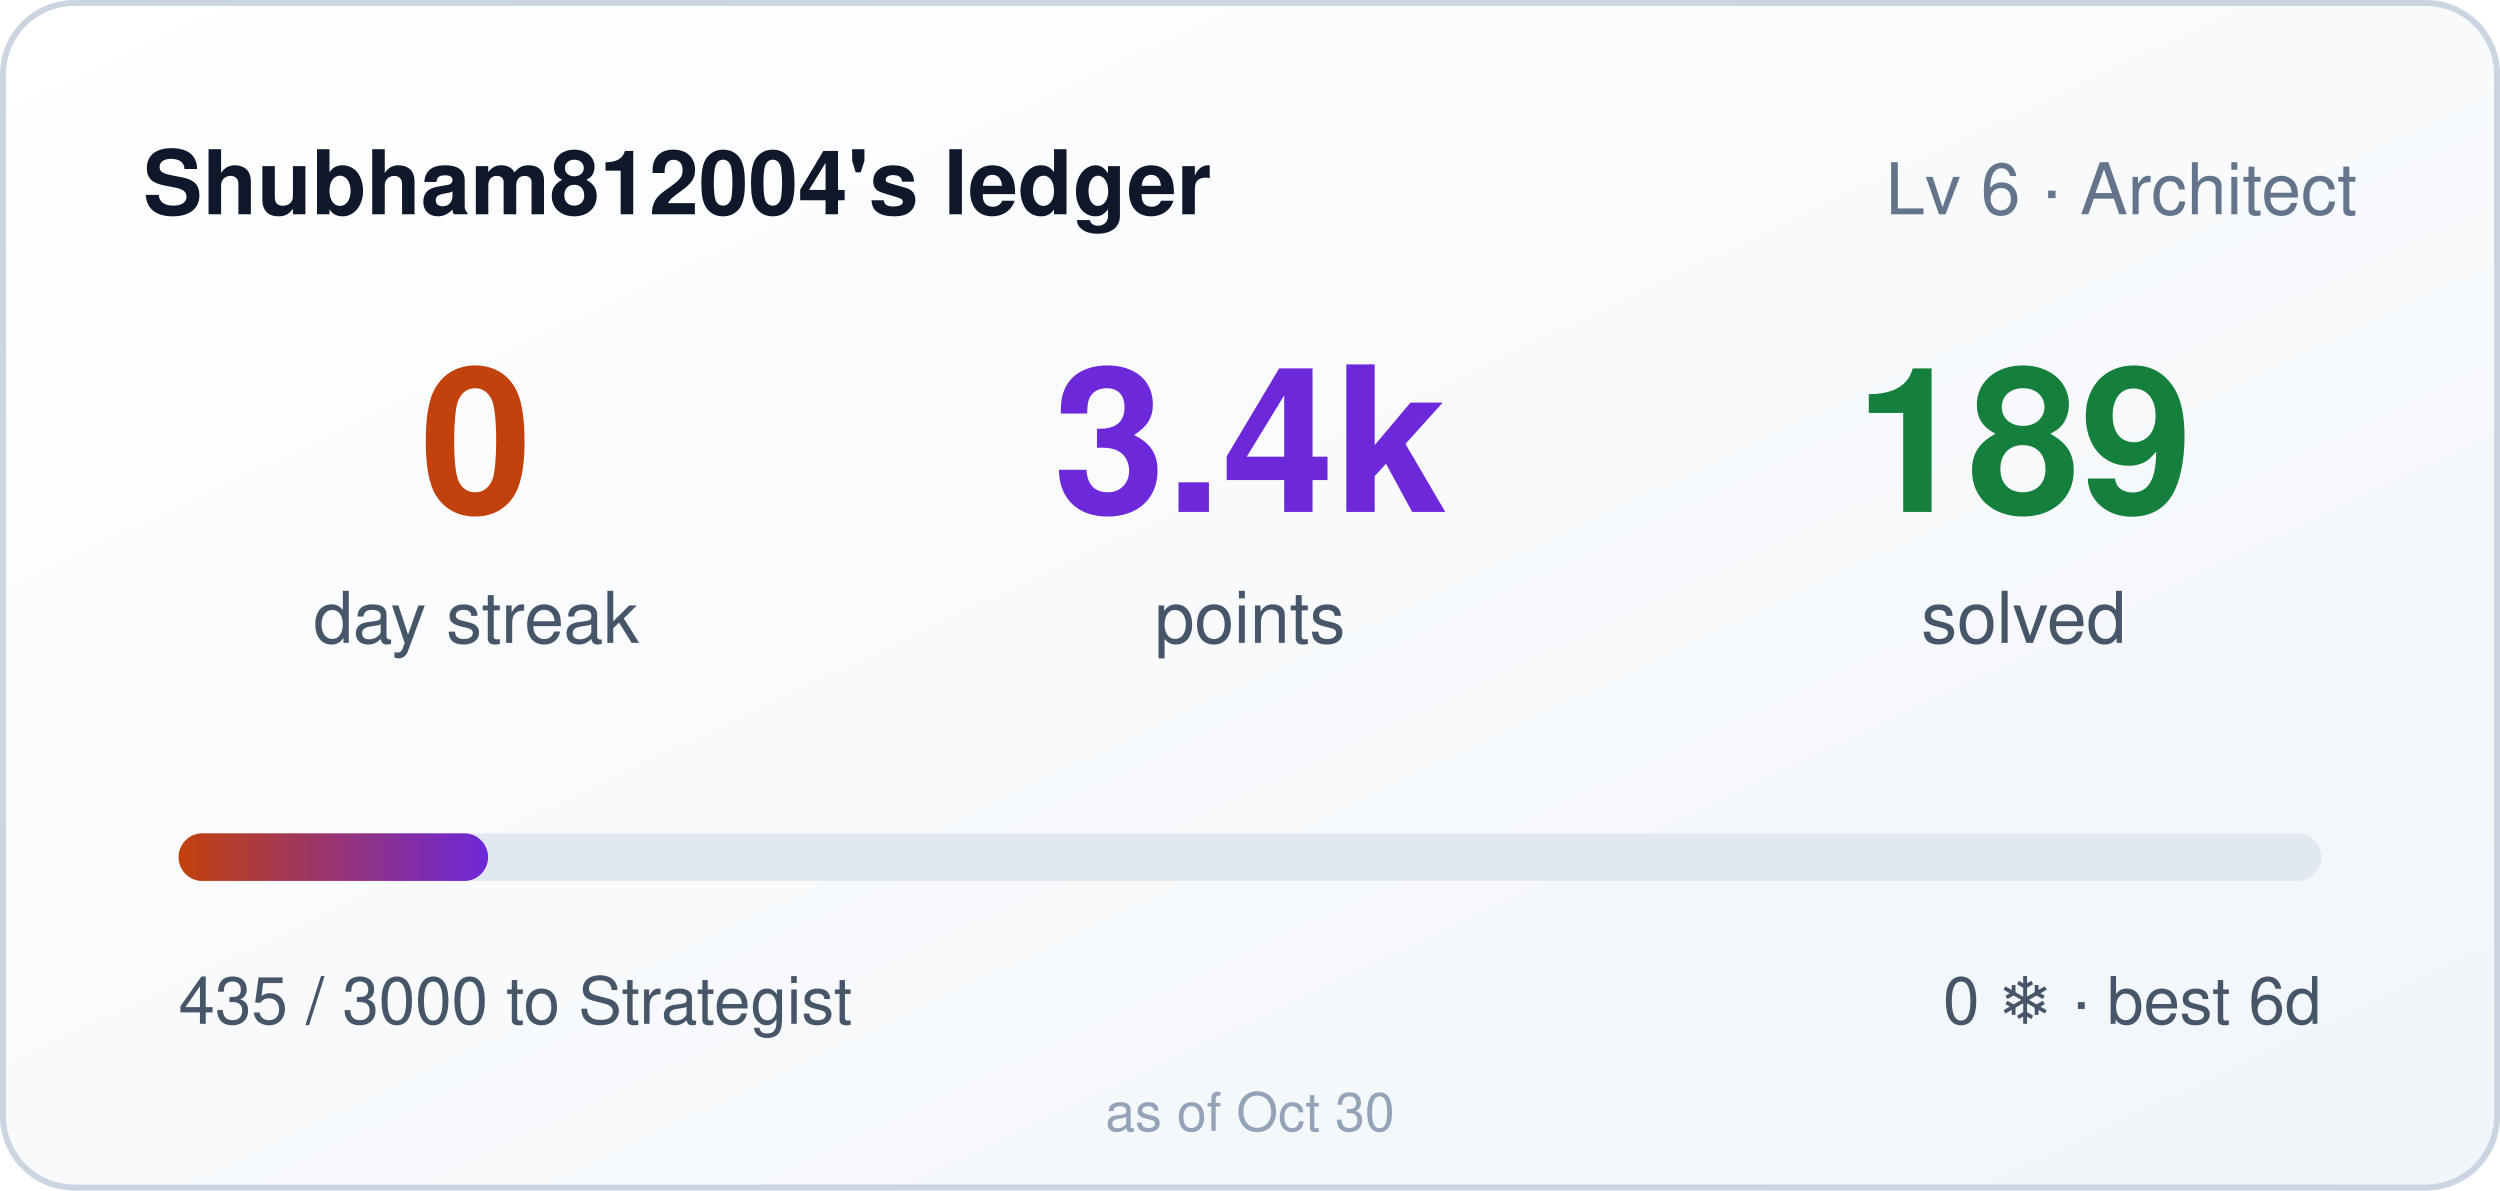
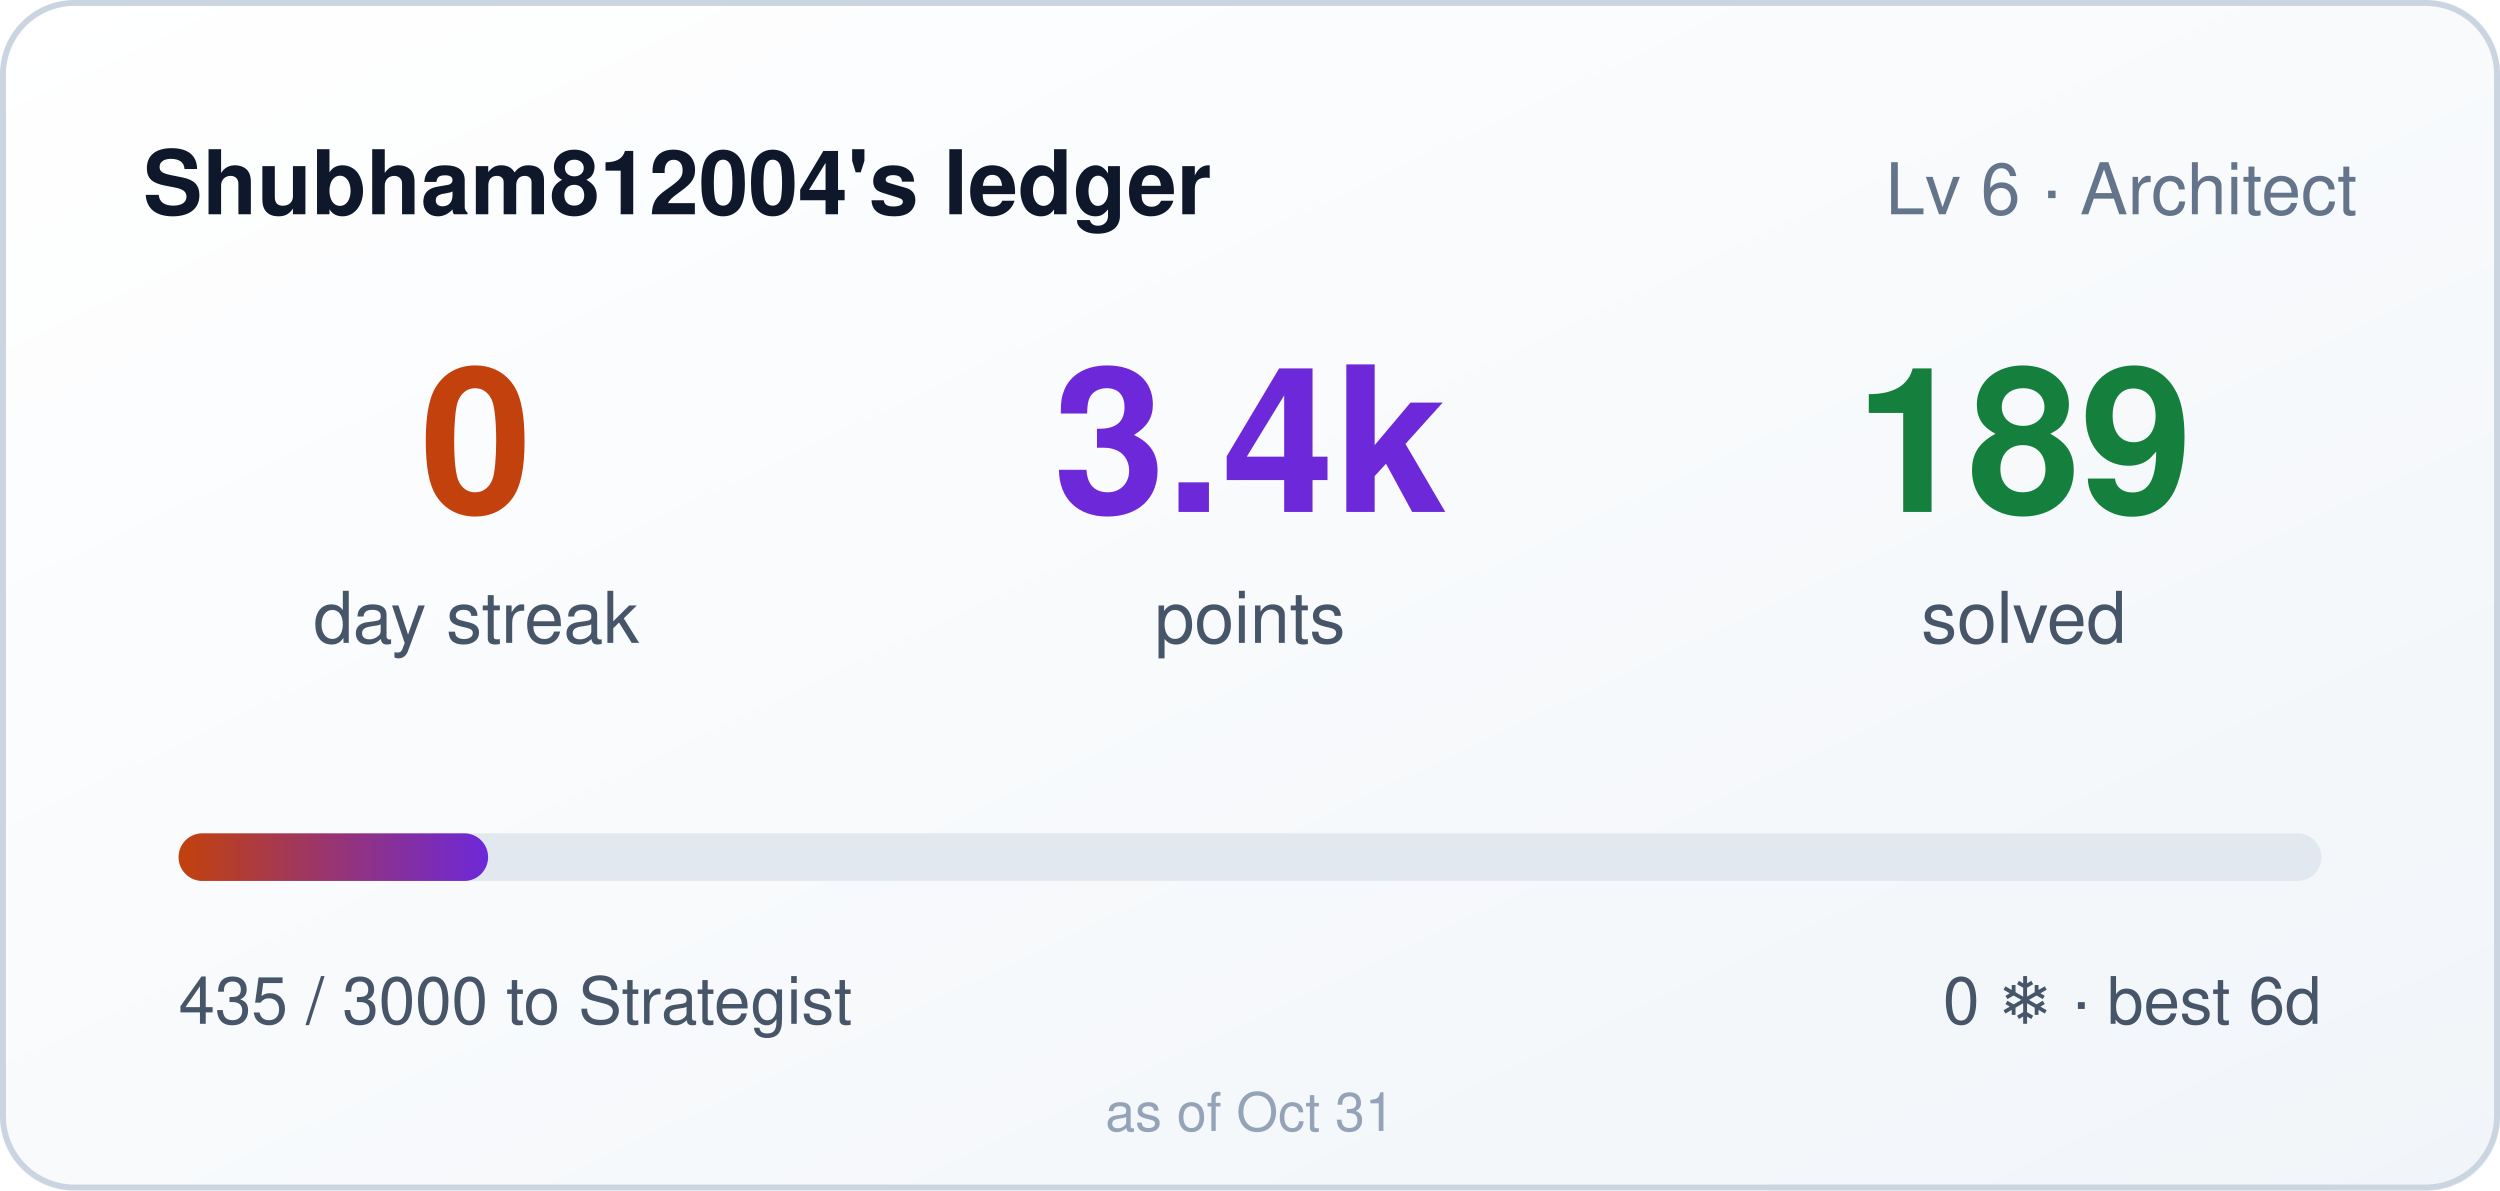
<svg xmlns="http://www.w3.org/2000/svg" width="420" height="200" role="img" aria-label="Shubham812004's ledger: 0 day streak, 3435 points">
  <style>
    .bar,.n{transform-box:fill-box}
    .bar{transform-origin:left center}
    @media (prefers-reduced-motion: no-preference){
      .bar{animation:cl-grow .9s cubic-bezier(.22,1,.36,1) both}
      .n{animation:cl-rise .5s ease-out both}
      .n2{animation-delay:.08s}
      .n3{animation-delay:.16s}
    }
    @keyframes cl-grow{from{transform:scaleX(0)}to{transform:scaleX(1)}}
    @keyframes cl-rise{from{opacity:0;transform:translateY(6px)}to{opacity:1;transform:none}}
  </style>
  <defs>
    <linearGradient id="bg" x1="0" y1="0" x2="1" y2="1">
      <stop offset="0" stop-color="#ffffff" />
      <stop offset="1" stop-color="#f1f5f9" />
    </linearGradient>
    <linearGradient id="bar" x1="0" y1="0" x2="1" y2="0">
      <stop offset="0" stop-color="#c2410c" />
      <stop offset="1" stop-color="#6d28d9" />
    </linearGradient>
  </defs>
  <rect width="420" height="200" rx="12" fill="url(#bg)" />
  <rect x="0.5" y="0.5" width="419" height="199" rx="12" fill="none" stroke="#cbd5e1" />
  <text x="24" y="36" fill="#0f172a" font-size="15" font-weight="600" font-family="Segoe UI,Helvetica,Arial,sans-serif">Shubham812004's ledger</text>
  <text x="396" y="36" fill="#64748b" font-size="12" text-anchor="end" font-family="Segoe UI,Helvetica,Arial,sans-serif">Lv 6 · Architect</text>
  <g font-family="Segoe UI,Helvetica,Arial,sans-serif">
    <text class="n n1" x="80" y="86" fill="#c2410c" font-size="34" font-weight="700" text-anchor="middle">0</text>
    <text x="80" y="108" fill="#475569" font-size="12" text-anchor="middle">day streak</text>
    <text class="n n2" x="210" y="86" fill="#6d28d9" font-size="34" font-weight="700" text-anchor="middle">3.4k</text>
    <text x="210" y="108" fill="#475569" font-size="12" text-anchor="middle">points</text>
    <text class="n n3" x="340" y="86" fill="#15803d" font-size="34" font-weight="700" text-anchor="middle">189</text>
    <text x="340" y="108" fill="#475569" font-size="12" text-anchor="middle">solved</text>
  </g>
  <rect x="30" y="140" width="360" height="8" rx="4" fill="#e2e8f0" />
  <rect class="bar" x="30" y="140" width="52" height="8" rx="4" fill="url(#bar)" />
  <text x="30" y="172" fill="#475569" font-size="11" font-family="Segoe UI,Helvetica,Arial,sans-serif">435 / 3000 to Strategist</text>
  <text x="390" y="172" fill="#475569" font-size="11" text-anchor="end" font-family="Segoe UI,Helvetica,Arial,sans-serif">0 ❄ · best 6d</text>
-   <text x="210" y="190" fill="#94a3b8" font-size="9" text-anchor="middle" font-family="Segoe UI,Helvetica,Arial,sans-serif">as of Oct 30</text>
+   <text x="210" y="190" fill="#94a3b8" font-size="9" text-anchor="middle" font-family="Segoe UI,Helvetica,Arial,sans-serif">as of Oct 31</text>
</svg>
